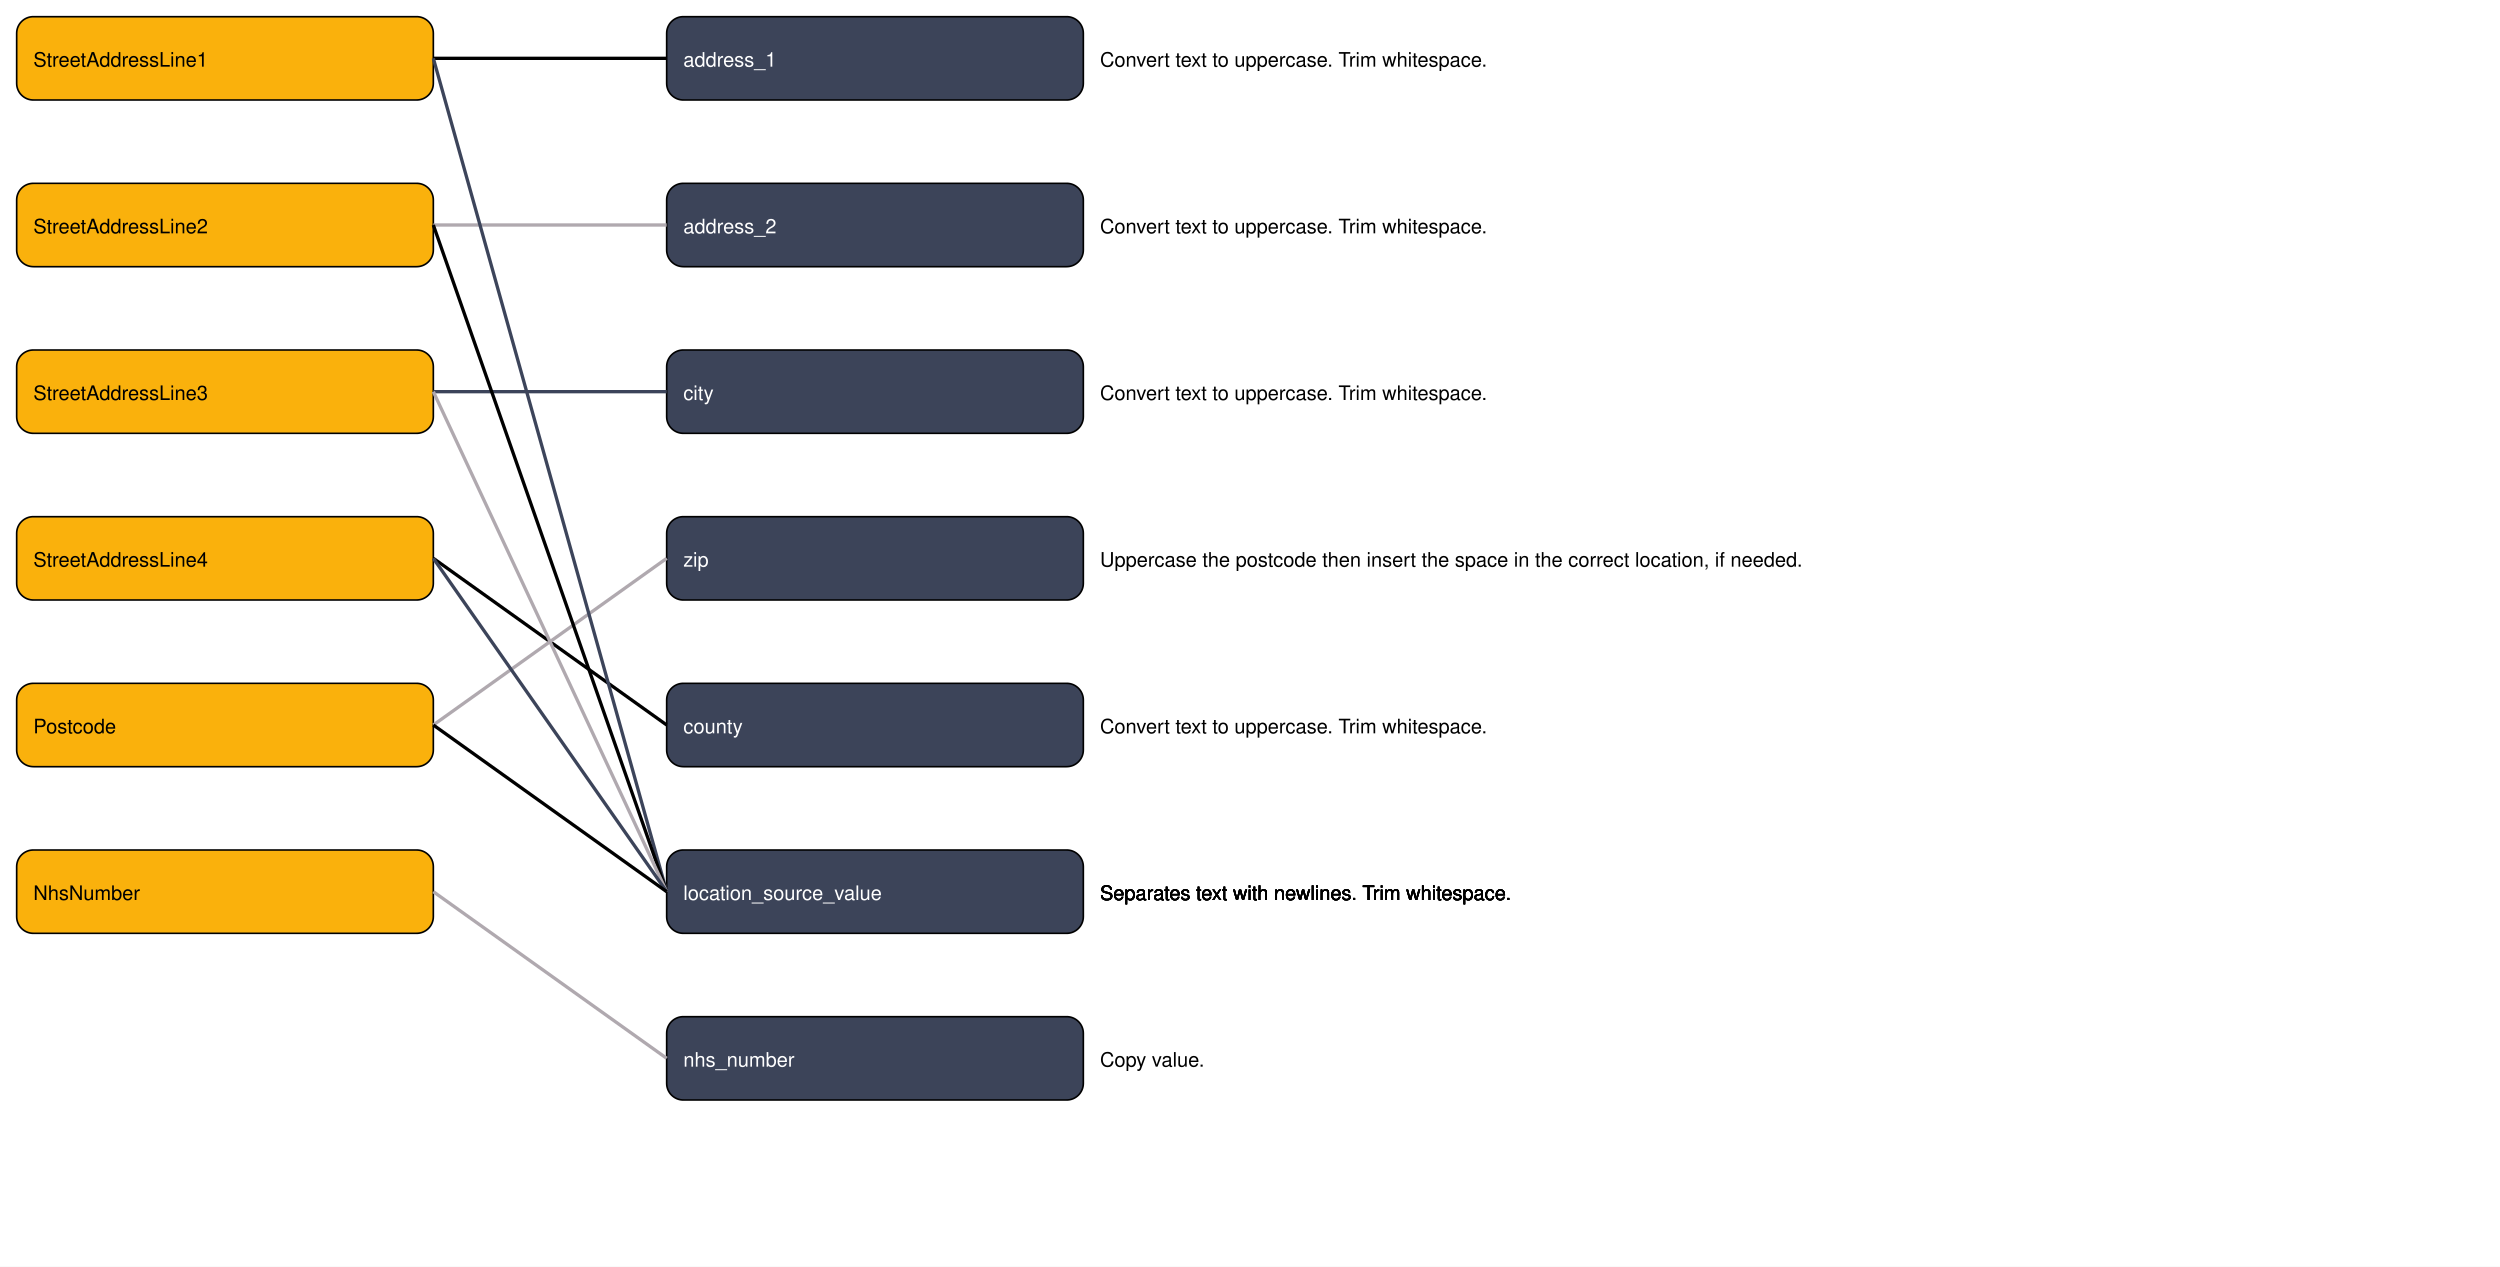
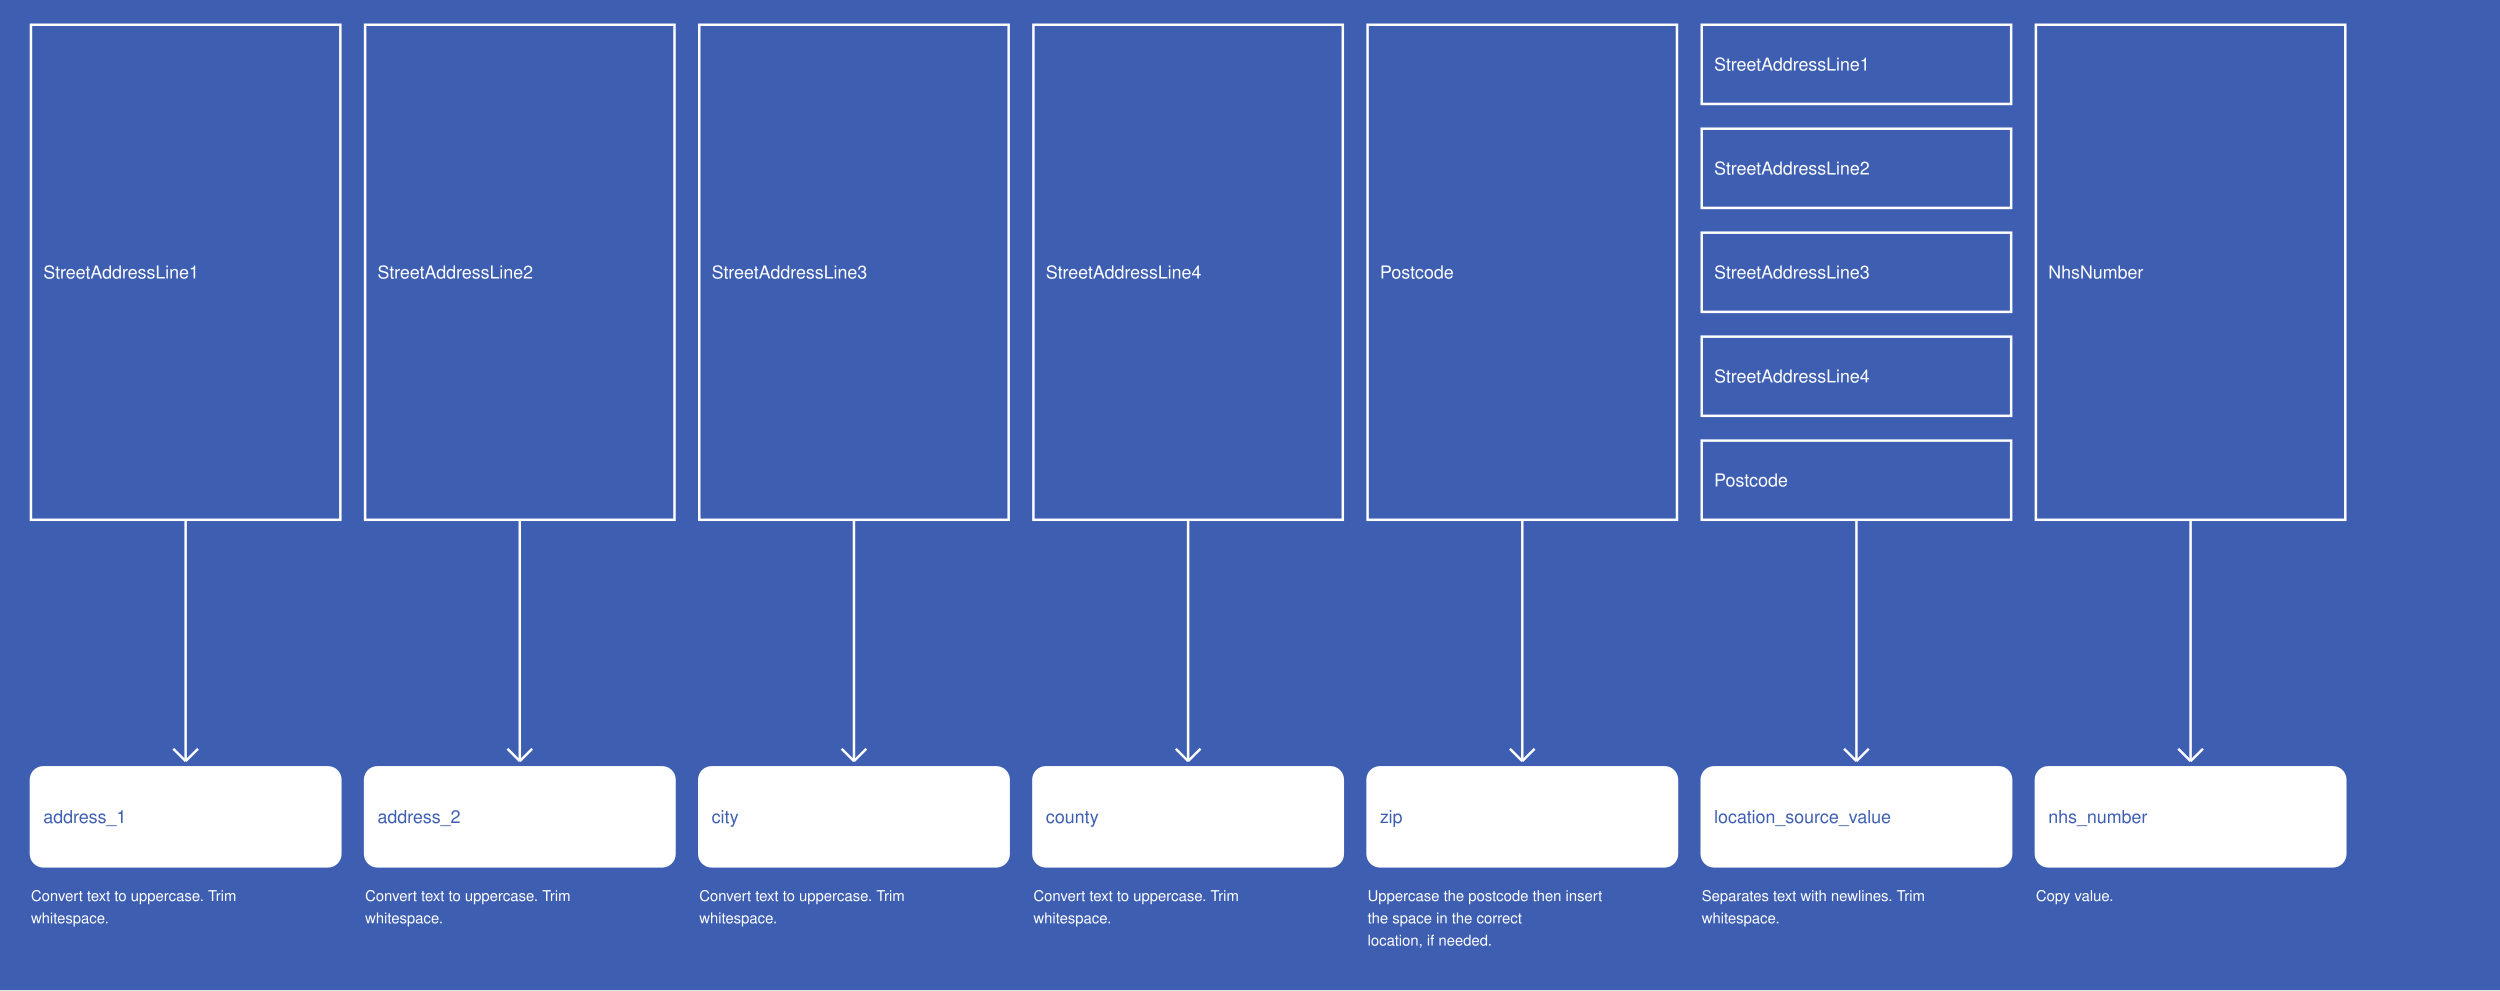
- <svg xmlns="http://www.w3.org/2000/svg" width="1500" height="760">
-   <rect width="100%" height="100%" fill="white" />
-   <a>
-     <rect x="10" y="10" width="250" height="50" fill="#fab10c" stroke="black" rx="10" />
-     <text x="20" y="40" fill="black" font-family="Helvetica" text-anchor="start">StreetAddressLine1</text>
-   </a>
-   <a>
-     <rect x="10" y="110" width="250" height="50" fill="#fab10c" stroke="black" rx="10" />
-     <text x="20" y="140" fill="black" font-family="Helvetica" text-anchor="start">StreetAddressLine2</text>
-   </a>
-   <a>
-     <rect x="10" y="210" width="250" height="50" fill="#fab10c" stroke="black" rx="10" />
-     <text x="20" y="240" fill="black" font-family="Helvetica" text-anchor="start">StreetAddressLine3</text>
-   </a>
-   <a>
-     <rect x="10" y="310" width="250" height="50" fill="#fab10c" stroke="black" rx="10" />
-     <text x="20" y="340" fill="black" font-family="Helvetica" text-anchor="start">StreetAddressLine4</text>
-   </a>
-   <a>
-     <rect x="10" y="410" width="250" height="50" fill="#fab10c" stroke="black" rx="10" />
-     <text x="20" y="440" fill="black" font-family="Helvetica" text-anchor="start">Postcode</text>
-   </a>
-   <a>
-     <rect x="10" y="510" width="250" height="50" fill="#fab10c" stroke="black" rx="10" />
-     <text x="20" y="540" fill="black" font-family="Helvetica" text-anchor="start">NhsNumber</text>
-   </a>
-   <a href="Location_address_1.md">
-     <rect x="400" y="10" width="250" height="50" fill="#3c4459" stroke="black" rx="10" />
-     <text x="410" y="40" fill="white" font-family="Helvetica" text-anchor="start">address_1</text>
-   </a>
-   <a href="Location_address_2.md">
-     <rect x="400" y="110" width="250" height="50" fill="#3c4459" stroke="black" rx="10" />
-     <text x="410" y="140" fill="white" font-family="Helvetica" text-anchor="start">address_2</text>
-   </a>
-   <a href="Location_city.md">
-     <rect x="400" y="210" width="250" height="50" fill="#3c4459" stroke="black" rx="10" />
-     <text x="410" y="240" fill="white" font-family="Helvetica" text-anchor="start">city</text>
-   </a>
-   <a href="Location_zip.md">
-     <rect x="400" y="310" width="250" height="50" fill="#3c4459" stroke="black" rx="10" />
-     <text x="410" y="340" fill="white" font-family="Helvetica" text-anchor="start">zip</text>
-   </a>
-   <a href="Location_county.md">
-     <rect x="400" y="410" width="250" height="50" fill="#3c4459" stroke="black" rx="10" />
-     <text x="410" y="440" fill="white" font-family="Helvetica" text-anchor="start">county</text>
-   </a>
-   <a href="Location_location_source_value.md">
-     <rect x="400" y="510" width="250" height="50" fill="#3c4459" stroke="black" rx="10" />
-     <text x="410" y="540" fill="white" font-family="Helvetica" text-anchor="start">location_source_value</text>
-   </a>
-   <a href="Location_nhs_number.md">
-     <rect x="400" y="610" width="250" height="50" fill="#3c4459" stroke="black" rx="10" />
-     <text x="410" y="640" fill="white" font-family="Helvetica" text-anchor="start">nhs_number</text>
-   </a>
+ <svg xmlns="http://www.w3.org/2000/svg" width="2020" height="800">
+   <rect width="100%" height="100%" fill="#3E5EB2" />
  <g>
-     <line x1="260" y1="35" x2="400" y2="35" stroke="#000000" stroke-width="2" />
-     <text x="660" y="40" fill="black" font-family="Helvetica" text-anchor="start">Convert text to uppercase. Trim whitespace.</text>
+     <rect x="25" y="20" width="250" height="400" fill="#3E5EB2" stroke="white" stroke-width="2" />
+     <text x="35" y="225" fill="white" font-family="Helvetica" font-size="1.2em" text-anchor="start">StreetAddressLine1</text>
  </g>
  <g>
-     <line x1="260" y1="135" x2="400" y2="135" stroke="#b0a9af" stroke-width="2" />
-     <text x="660" y="140" fill="black" font-family="Helvetica" text-anchor="start">Convert text to uppercase. Trim whitespace.</text>
+     <line x1="150" y1="420" x2="150" y2="615" stroke="white" stroke-width="2" />
+     <line x1="140" y1="605" x2="150" y2="615" stroke="white" stroke-width="2" />
+     <line x1="160" y1="605" x2="150" y2="615" stroke="white" stroke-width="2" />
+     <text x="25" y="728" fill="white" font-size="1em" font-family="Helvetica">Convert text to uppercase. Trim</text>
+     <text x="25" y="746" fill="white" font-size="1em" font-family="Helvetica">whitespace.</text>
  </g>
  <g>
-     <line x1="260" y1="235" x2="400" y2="235" stroke="#3c445a" stroke-width="2" />
-     <text x="660" y="240" fill="black" font-family="Helvetica" text-anchor="start">Convert text to uppercase. Trim whitespace.</text>
+     <rect x="25" y="620" width="250" height="80" fill="white" stroke="white" stroke-width="2" rx="10" />
+     <text x="35" y="665" fill="#3E5EB2" font-family="Helvetica" font-size="1.2em" text-anchor="start">address_1</text>
  </g>
  <g>
-     <line x1="260" y1="335" x2="400" y2="435" stroke="#000000" stroke-width="2" />
-     <text x="660" y="440" fill="black" font-family="Helvetica" text-anchor="start">Convert text to uppercase. Trim whitespace.</text>
+     <rect x="295" y="20" width="250" height="400" fill="#3E5EB2" stroke="white" stroke-width="2" />
+     <text x="305" y="225" fill="white" font-family="Helvetica" font-size="1.2em" text-anchor="start">StreetAddressLine2</text>
  </g>
  <g>
-     <line x1="260" y1="435" x2="400" y2="335" stroke="#b0a9af" stroke-width="2" />
-     <text x="660" y="340" fill="black" font-family="Helvetica" text-anchor="start">Uppercase the postcode then insert the space in the correct location, if needed.</text>
+     <line x1="420" y1="420" x2="420" y2="615" stroke="white" stroke-width="2" />
+     <line x1="410" y1="605" x2="420" y2="615" stroke="white" stroke-width="2" />
+     <line x1="430" y1="605" x2="420" y2="615" stroke="white" stroke-width="2" />
+     <text x="295" y="728" fill="white" font-size="1em" font-family="Helvetica">Convert text to uppercase. Trim</text>
+     <text x="295" y="746" fill="white" font-size="1em" font-family="Helvetica">whitespace.</text>
  </g>
  <g>
-     <line x1="260" y1="35" x2="400" y2="535" stroke="#3c445a" stroke-width="2" />
-     <text x="660" y="540" fill="black" font-family="Helvetica" text-anchor="start">Separates text with newlines. Trim whitespace.</text>
+     <rect x="295" y="620" width="250" height="80" fill="white" stroke="white" stroke-width="2" rx="10" />
+     <text x="305" y="665" fill="#3E5EB2" font-family="Helvetica" font-size="1.2em" text-anchor="start">address_2</text>
  </g>
  <g>
-     <line x1="260" y1="135" x2="400" y2="535" stroke="#000000" stroke-width="2" />
-     <text x="660" y="540" fill="black" font-family="Helvetica" text-anchor="start">Separates text with newlines. Trim whitespace.</text>
+     <rect x="565" y="20" width="250" height="400" fill="#3E5EB2" stroke="white" stroke-width="2" />
+     <text x="575" y="225" fill="white" font-family="Helvetica" font-size="1.2em" text-anchor="start">StreetAddressLine3</text>
  </g>
  <g>
-     <line x1="260" y1="235" x2="400" y2="535" stroke="#b0a9af" stroke-width="2" />
-     <text x="660" y="540" fill="black" font-family="Helvetica" text-anchor="start">Separates text with newlines. Trim whitespace.</text>
+     <line x1="690" y1="420" x2="690" y2="615" stroke="white" stroke-width="2" />
+     <line x1="680" y1="605" x2="690" y2="615" stroke="white" stroke-width="2" />
+     <line x1="700" y1="605" x2="690" y2="615" stroke="white" stroke-width="2" />
+     <text x="565" y="728" fill="white" font-size="1em" font-family="Helvetica">Convert text to uppercase. Trim</text>
+     <text x="565" y="746" fill="white" font-size="1em" font-family="Helvetica">whitespace.</text>
  </g>
  <g>
-     <line x1="260" y1="335" x2="400" y2="535" stroke="#3c445a" stroke-width="2" />
-     <text x="660" y="540" fill="black" font-family="Helvetica" text-anchor="start">Separates text with newlines. Trim whitespace.</text>
+     <rect x="565" y="620" width="250" height="80" fill="white" stroke="white" stroke-width="2" rx="10" />
+     <text x="575" y="665" fill="#3E5EB2" font-family="Helvetica" font-size="1.2em" text-anchor="start">city</text>
  </g>
  <g>
-     <line x1="260" y1="435" x2="400" y2="535" stroke="#000000" stroke-width="2" />
-     <text x="660" y="540" fill="black" font-family="Helvetica" text-anchor="start">Separates text with newlines. Trim whitespace.</text>
+     <rect x="835" y="20" width="250" height="400" fill="#3E5EB2" stroke="white" stroke-width="2" />
+     <text x="845" y="225" fill="white" font-family="Helvetica" font-size="1.2em" text-anchor="start">StreetAddressLine4</text>
  </g>
  <g>
-     <line x1="260" y1="535" x2="400" y2="635" stroke="#b0a9af" stroke-width="2" />
-     <text x="660" y="640" fill="black" font-family="Helvetica" text-anchor="start">Copy value.</text>
+     <line x1="960" y1="420" x2="960" y2="615" stroke="white" stroke-width="2" />
+     <line x1="950" y1="605" x2="960" y2="615" stroke="white" stroke-width="2" />
+     <line x1="970" y1="605" x2="960" y2="615" stroke="white" stroke-width="2" />
+     <text x="835" y="728" fill="white" font-size="1em" font-family="Helvetica">Convert text to uppercase. Trim</text>
+     <text x="835" y="746" fill="white" font-size="1em" font-family="Helvetica">whitespace.</text>
+   </g>
+   <g>
+     <rect x="835" y="620" width="250" height="80" fill="white" stroke="white" stroke-width="2" rx="10" />
+     <text x="845" y="665" fill="#3E5EB2" font-family="Helvetica" font-size="1.2em" text-anchor="start">county</text>
+   </g>
+   <g>
+     <rect x="1105" y="20" width="250" height="400" fill="#3E5EB2" stroke="white" stroke-width="2" />
+     <text x="1115" y="225" fill="white" font-family="Helvetica" font-size="1.2em" text-anchor="start">Postcode</text>
+   </g>
+   <g>
+     <line x1="1230" y1="420" x2="1230" y2="615" stroke="white" stroke-width="2" />
+     <line x1="1220" y1="605" x2="1230" y2="615" stroke="white" stroke-width="2" />
+     <line x1="1240" y1="605" x2="1230" y2="615" stroke="white" stroke-width="2" />
+     <text x="1105" y="728" fill="white" font-size="1em" font-family="Helvetica">Uppercase the postcode then insert</text>
+     <text x="1105" y="746" fill="white" font-size="1em" font-family="Helvetica">the space in the correct</text>
+     <text x="1105" y="764" fill="white" font-size="1em" font-family="Helvetica">location, if needed.</text>
+   </g>
+   <g>
+     <rect x="1105" y="620" width="250" height="80" fill="white" stroke="white" stroke-width="2" rx="10" />
+     <text x="1115" y="665" fill="#3E5EB2" font-family="Helvetica" font-size="1.2em" text-anchor="start">zip</text>
+   </g>
+   <g>
+     <rect x="1375" y="20" width="250" height="64" fill="#3E5EB2" stroke="white" stroke-width="2" />
+     <text x="1385" y="57" fill="white" font-family="Helvetica" font-size="1.2em" text-anchor="start">StreetAddressLine1</text>
+   </g>
+   <g>
+     <rect x="1375" y="104" width="250" height="64" fill="#3E5EB2" stroke="white" stroke-width="2" />
+     <text x="1385" y="141" fill="white" font-family="Helvetica" font-size="1.2em" text-anchor="start">StreetAddressLine2</text>
+   </g>
+   <g>
+     <rect x="1375" y="188" width="250" height="64" fill="#3E5EB2" stroke="white" stroke-width="2" />
+     <text x="1385" y="225" fill="white" font-family="Helvetica" font-size="1.2em" text-anchor="start">StreetAddressLine3</text>
+   </g>
+   <g>
+     <rect x="1375" y="272" width="250" height="64" fill="#3E5EB2" stroke="white" stroke-width="2" />
+     <text x="1385" y="309" fill="white" font-family="Helvetica" font-size="1.2em" text-anchor="start">StreetAddressLine4</text>
+   </g>
+   <g>
+     <rect x="1375" y="356" width="250" height="64" fill="#3E5EB2" stroke="white" stroke-width="2" />
+     <text x="1385" y="393" fill="white" font-family="Helvetica" font-size="1.2em" text-anchor="start">Postcode</text>
+   </g>
+   <g>
+     <line x1="1500" y1="420" x2="1500" y2="615" stroke="white" stroke-width="2" />
+     <line x1="1490" y1="605" x2="1500" y2="615" stroke="white" stroke-width="2" />
+     <line x1="1510" y1="605" x2="1500" y2="615" stroke="white" stroke-width="2" />
+     <text x="1375" y="728" fill="white" font-size="1em" font-family="Helvetica">Separates text with newlines. Trim</text>
+     <text x="1375" y="746" fill="white" font-size="1em" font-family="Helvetica">whitespace.</text>
+   </g>
+   <g>
+     <rect x="1375" y="620" width="250" height="80" fill="white" stroke="white" stroke-width="2" rx="10" />
+     <text x="1385" y="665" fill="#3E5EB2" font-family="Helvetica" font-size="1.2em" text-anchor="start">location_source_value</text>
+   </g>
+   <g>
+     <rect x="1645" y="20" width="250" height="400" fill="#3E5EB2" stroke="white" stroke-width="2" />
+     <text x="1655" y="225" fill="white" font-family="Helvetica" font-size="1.2em" text-anchor="start">NhsNumber</text>
+   </g>
+   <g>
+     <line x1="1770" y1="420" x2="1770" y2="615" stroke="white" stroke-width="2" />
+     <line x1="1760" y1="605" x2="1770" y2="615" stroke="white" stroke-width="2" />
+     <line x1="1780" y1="605" x2="1770" y2="615" stroke="white" stroke-width="2" />
+     <text x="1645" y="728" fill="white" font-size="1em" font-family="Helvetica">Copy value.</text>
+   </g>
+   <g>
+     <rect x="1645" y="620" width="250" height="80" fill="white" stroke="white" stroke-width="2" rx="10" />
+     <text x="1655" y="665" fill="#3E5EB2" font-family="Helvetica" font-size="1.2em" text-anchor="start">nhs_number</text>
  </g>
</svg>
